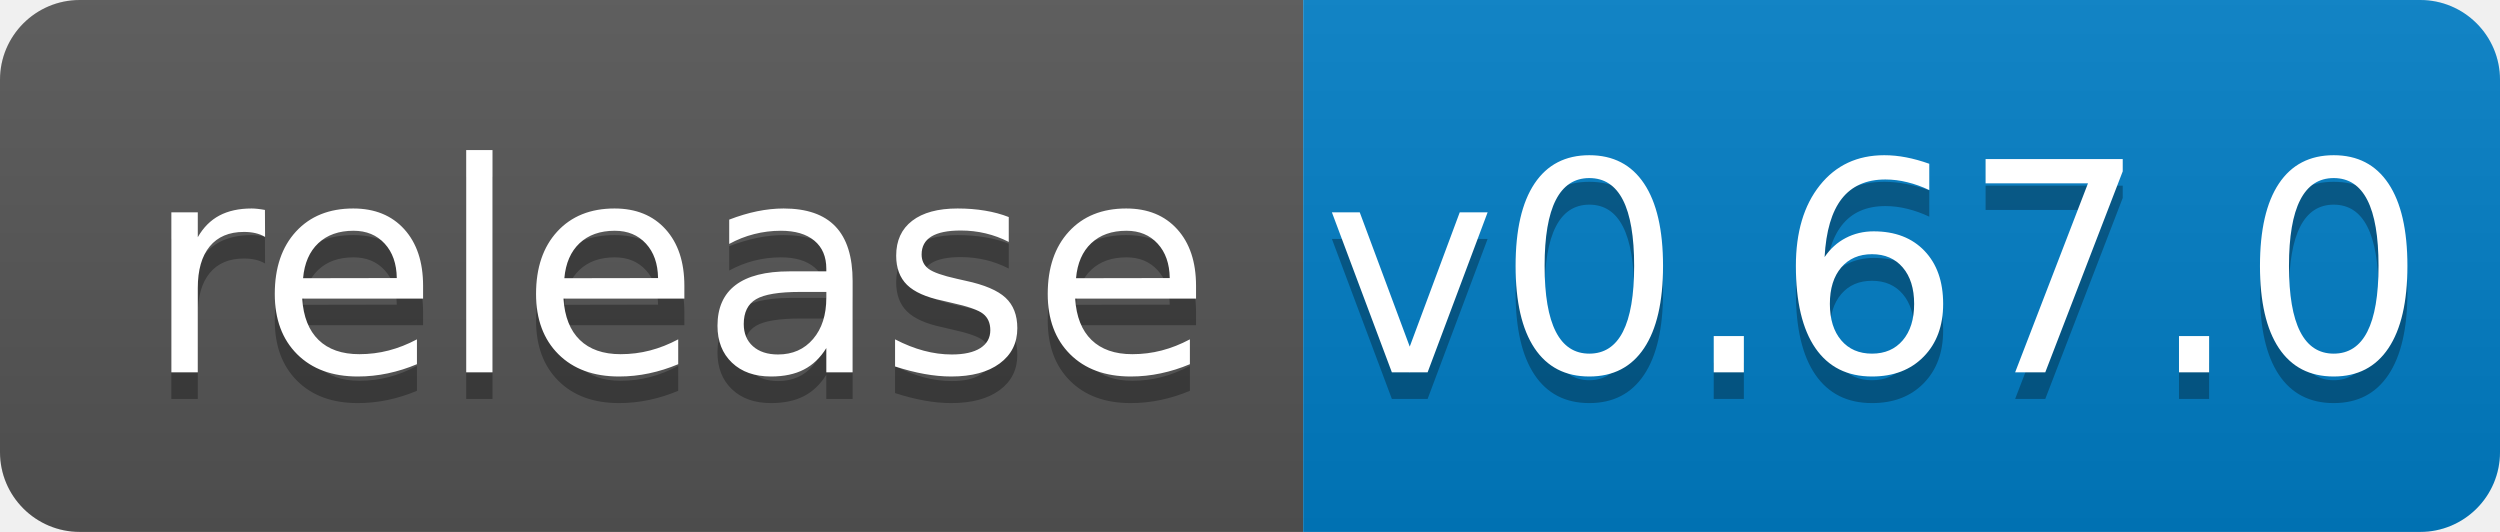
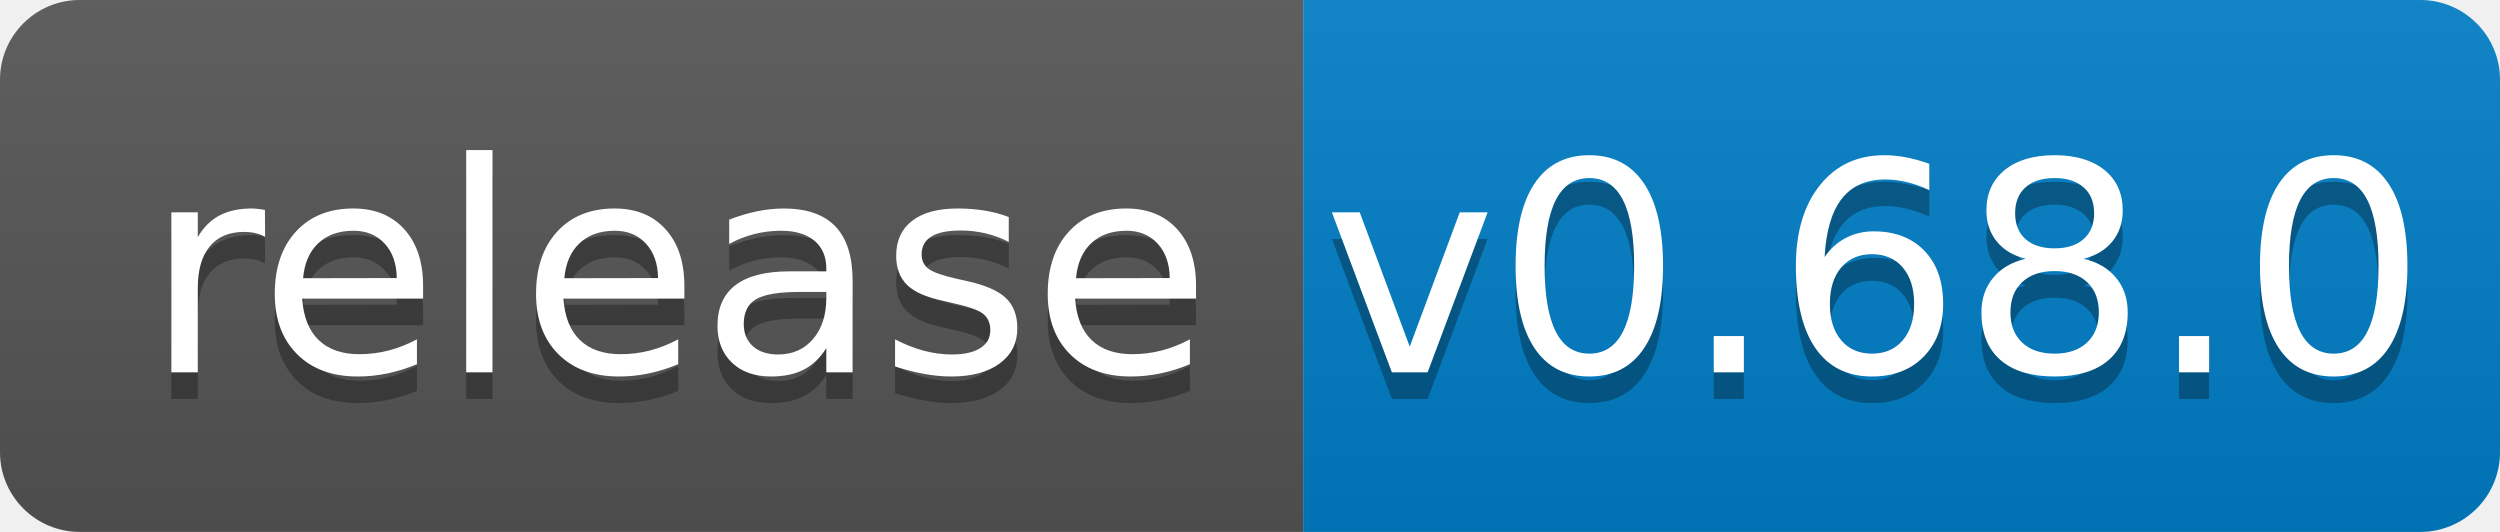
<svg xmlns="http://www.w3.org/2000/svg" width="94" height="20">
  <linearGradient id="b" x2="0" y2="100%">
    <stop offset="0" stop-color="#bbb" stop-opacity=".1" />
    <stop offset="1" stop-opacity=".1" />
  </linearGradient>
  <clipPath id="a">
    <rect width="94" height="20" rx="3" fill="#fff" />
  </clipPath>
  <g clip-path="url(#a)">
    <path fill="#555" d="M0 0h49v20H0z" />
    <path fill="#007ec6" d="M49 0h45v20H49z" />
    <path fill="url(#b)" d="M0 0h94v20H0z" />
  </g>
  <g fill="#fff" text-anchor="middle" font-family="DejaVu Sans,Verdana,Geneva,sans-serif" font-size="110">
    <text x="255" y="150" fill="#010101" fill-opacity=".3" transform="scale(.1)" textLength="390">release</text>
    <text x="255" y="140" transform="scale(.1)" textLength="390">release</text>
-     <text x="705" y="150" fill="#010101" fill-opacity=".3" transform="scale(.1)" textLength="350">v0.67.0</text>
-     <text x="705" y="140" transform="scale(.1)" textLength="350">v0.67.0</text>
+     <text x="705" y="150" fill="#010101" fill-opacity=".3" transform="scale(.1)" textLength="350">v0.68.0</text>
+     <text x="705" y="140" transform="scale(.1)" textLength="350">v0.68.0</text>
  </g>
</svg>
